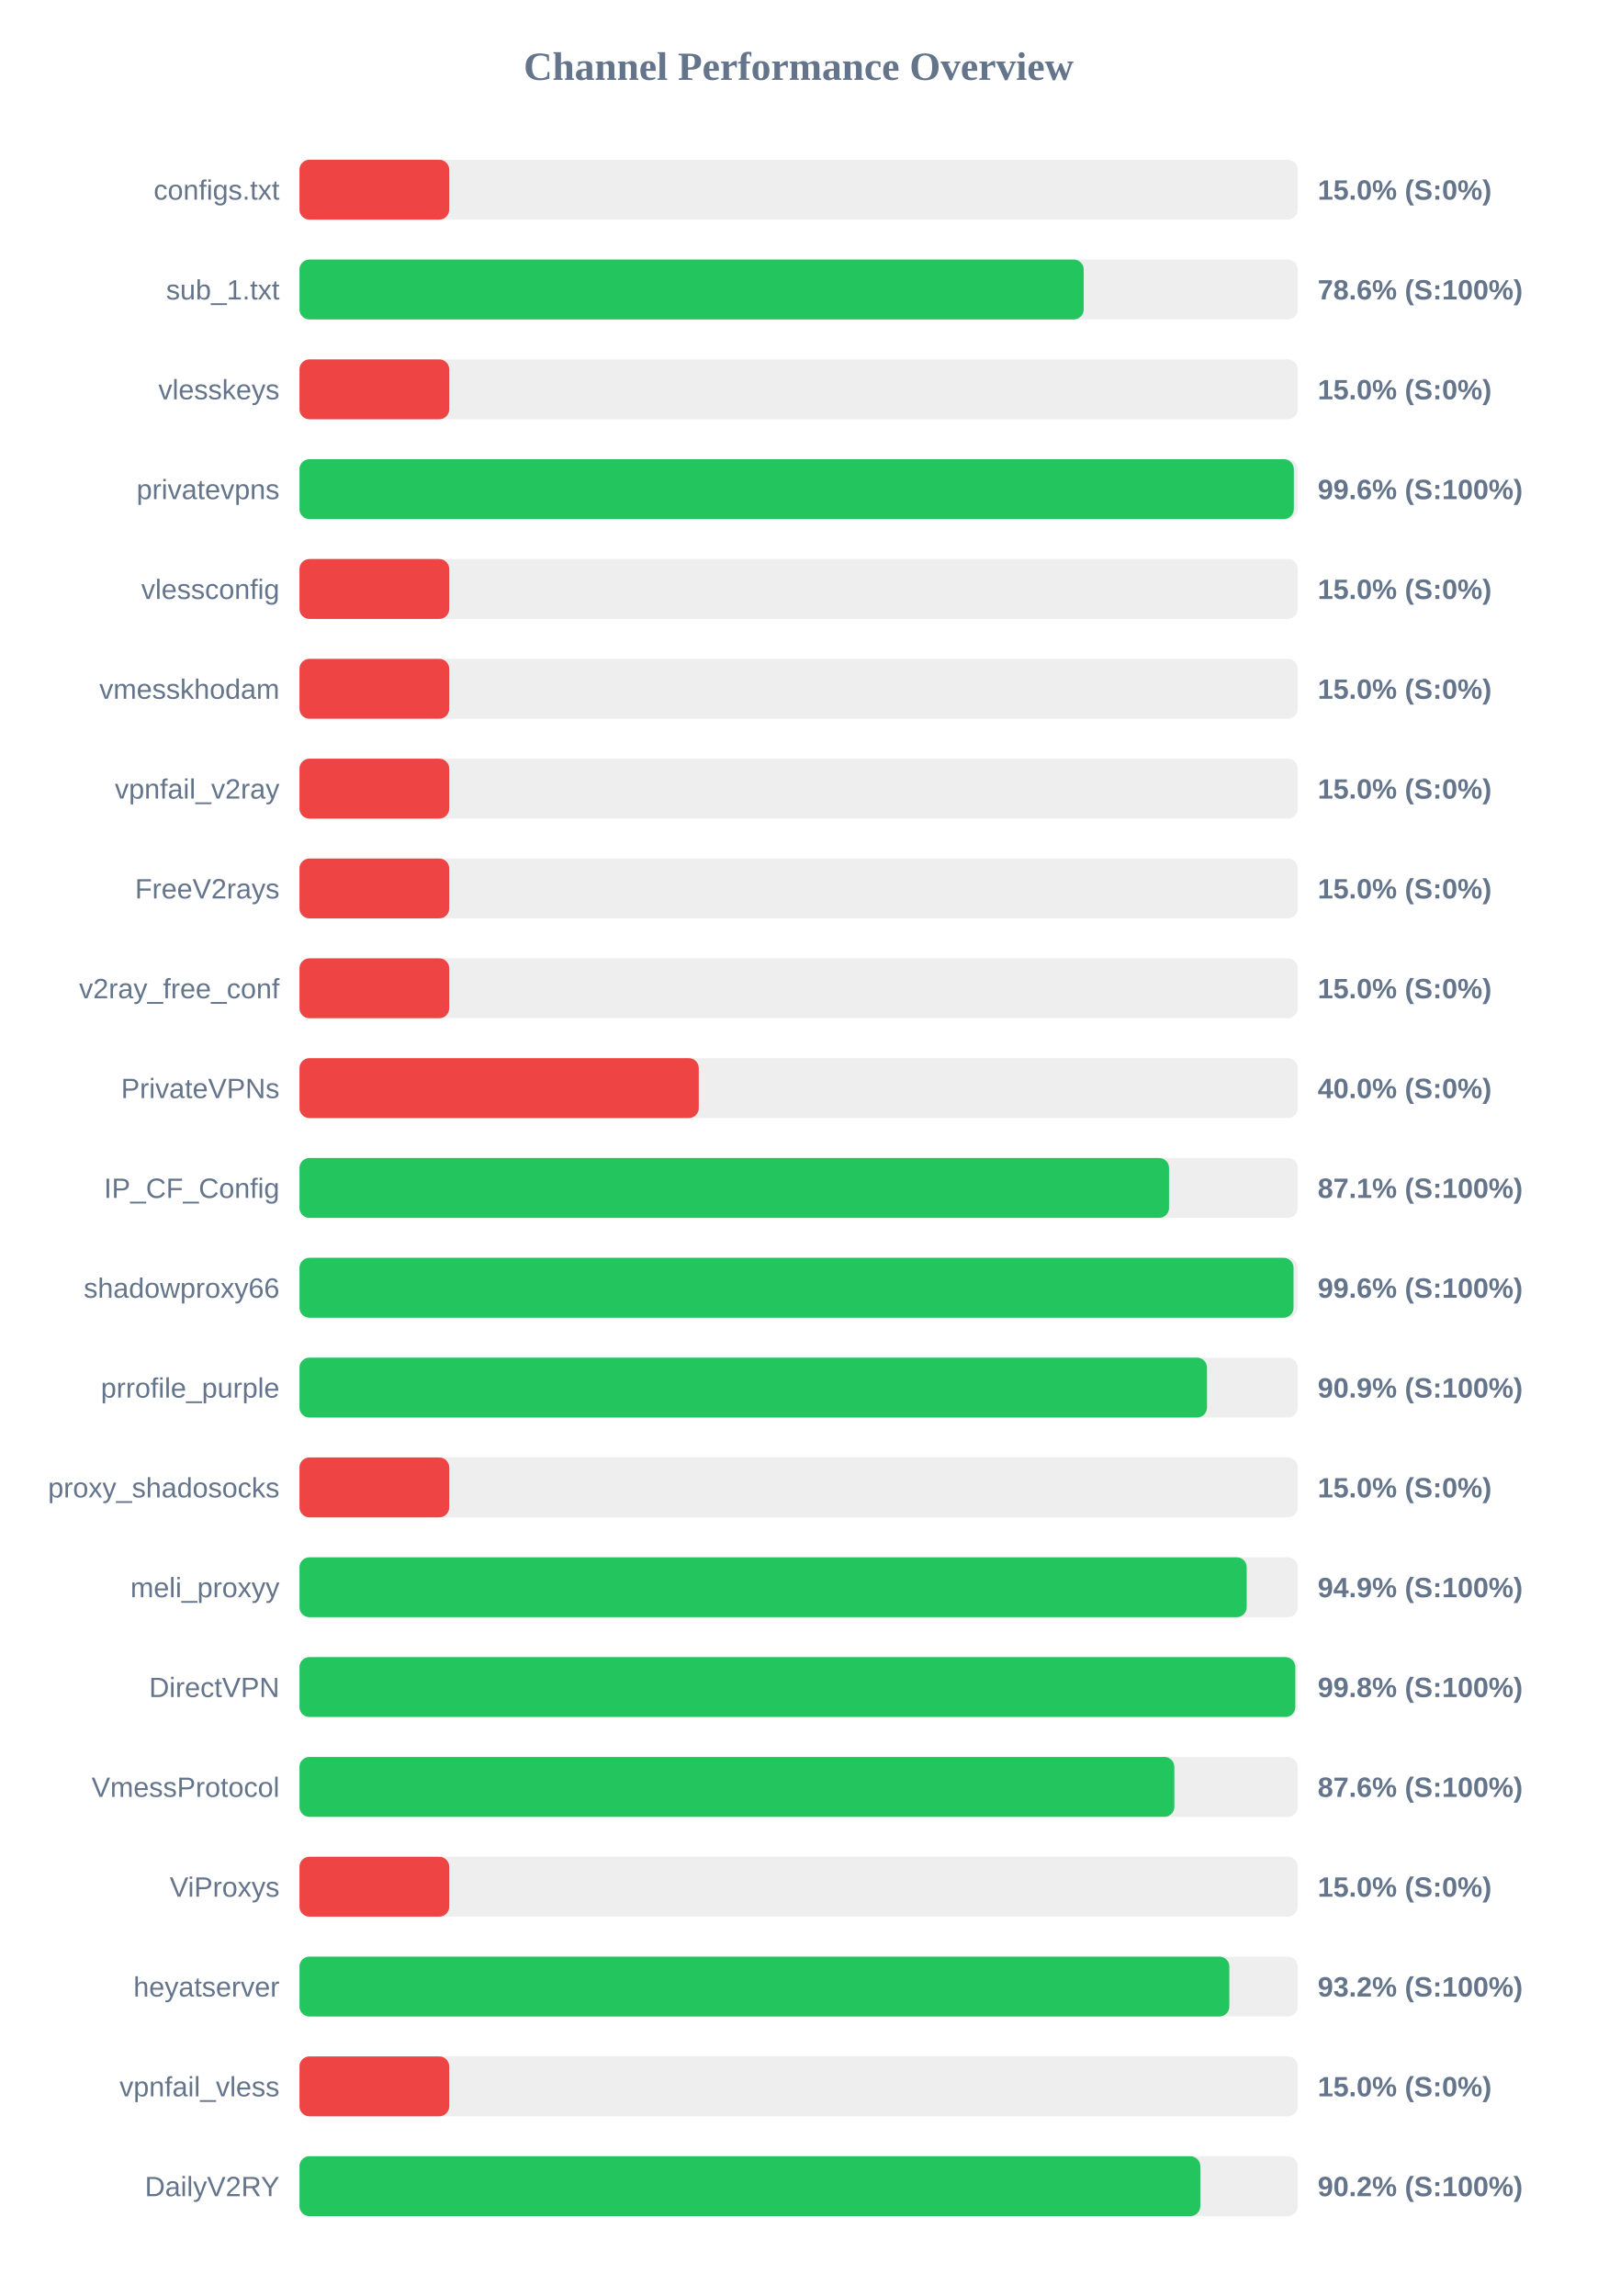
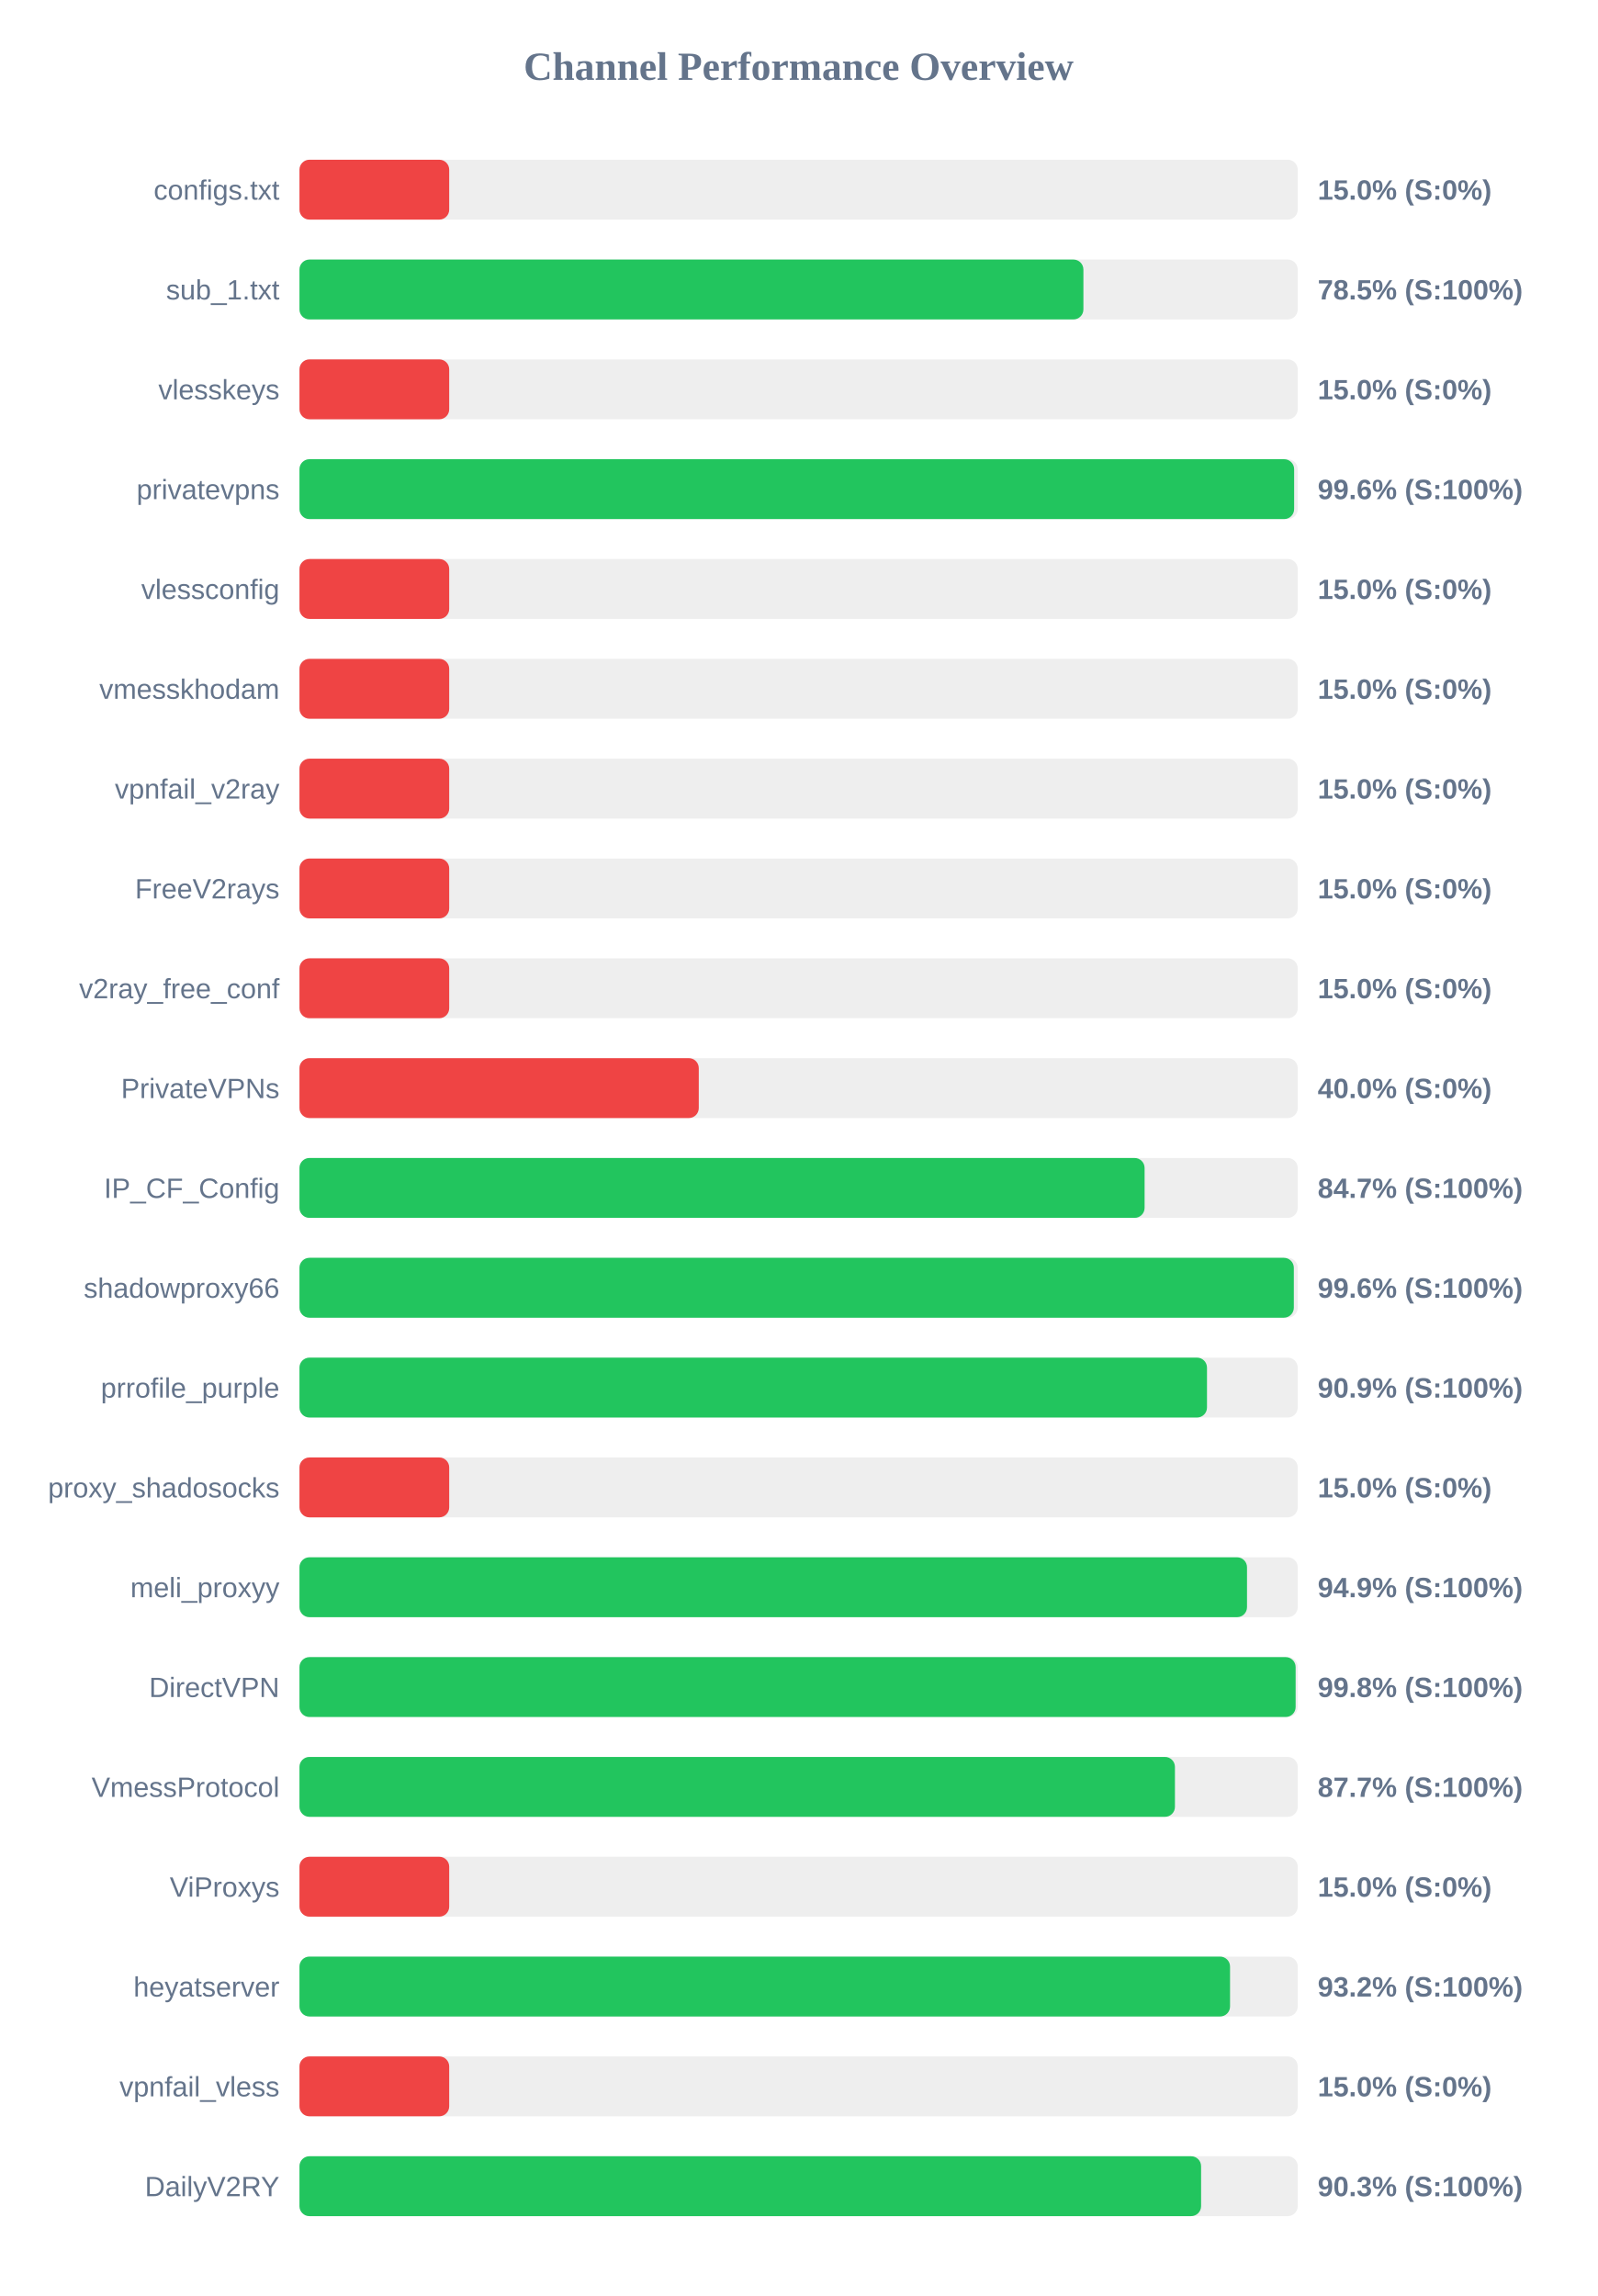
<svg xmlns="http://www.w3.org/2000/svg" width="800" height="1150" version="1.1">
  <style>
        .row { font: 14px Arial; fill: #64748b; }
        .score { font: bold 14px Arial; fill: #64748b; }
    </style>
  <text x="400" y="40" text-anchor="middle" font-size="20px" font-weight="bold" fill="#64748b">Channel Performance Overview</text>
  <rect x="150" y="80" width="500" height="30" fill="#eee" rx="5" />
  <rect x="150" y="80" width="75.0" height="30" fill="#ef4444" rx="5" />
  <text x="140" y="100" text-anchor="end" class="row">configs.txt</text>
  <text x="660" y="100" text-anchor="start" class="score">15.0% (S:0%)</text>
  <rect x="150" y="130" width="500" height="30" fill="#eee" rx="5" />
-   <rect x="150" y="130" width="392.8" height="30" fill="#22c55e" rx="5" />
+   <rect x="150" y="130" width="392.65" height="30" fill="#22c55e" rx="5" />
  <text x="140" y="150" text-anchor="end" class="row">sub_1.txt</text>
-   <text x="660" y="150" text-anchor="start" class="score">78.6% (S:100%)</text>
+   <text x="660" y="150" text-anchor="start" class="score">78.5% (S:100%)</text>
  <rect x="150" y="180" width="500" height="30" fill="#eee" rx="5" />
  <rect x="150" y="180" width="75.0" height="30" fill="#ef4444" rx="5" />
  <text x="140" y="200" text-anchor="end" class="row">vlesskeys</text>
  <text x="660" y="200" text-anchor="start" class="score">15.0% (S:0%)</text>
  <rect x="150" y="230" width="500" height="30" fill="#eee" rx="5" />
-   <rect x="150" y="230" width="498.05" height="30" fill="#22c55e" rx="5" />
+   <rect x="150" y="230" width="498.2" height="30" fill="#22c55e" rx="5" />
  <text x="140" y="250" text-anchor="end" class="row">privatevpns</text>
  <text x="660" y="250" text-anchor="start" class="score">99.6% (S:100%)</text>
  <rect x="150" y="280" width="500" height="30" fill="#eee" rx="5" />
  <rect x="150" y="280" width="75.0" height="30" fill="#ef4444" rx="5" />
  <text x="140" y="300" text-anchor="end" class="row">vlessconfig</text>
  <text x="660" y="300" text-anchor="start" class="score">15.0% (S:0%)</text>
  <rect x="150" y="330" width="500" height="30" fill="#eee" rx="5" />
  <rect x="150" y="330" width="75.0" height="30" fill="#ef4444" rx="5" />
  <text x="140" y="350" text-anchor="end" class="row">vmesskhodam</text>
  <text x="660" y="350" text-anchor="start" class="score">15.0% (S:0%)</text>
  <rect x="150" y="380" width="500" height="30" fill="#eee" rx="5" />
  <rect x="150" y="380" width="75.0" height="30" fill="#ef4444" rx="5" />
  <text x="140" y="400" text-anchor="end" class="row">vpnfail_v2ray</text>
  <text x="660" y="400" text-anchor="start" class="score">15.0% (S:0%)</text>
  <rect x="150" y="430" width="500" height="30" fill="#eee" rx="5" />
  <rect x="150" y="430" width="75.0" height="30" fill="#ef4444" rx="5" />
  <text x="140" y="450" text-anchor="end" class="row">FreeV2rays</text>
  <text x="660" y="450" text-anchor="start" class="score">15.0% (S:0%)</text>
  <rect x="150" y="480" width="500" height="30" fill="#eee" rx="5" />
  <rect x="150" y="480" width="75.0" height="30" fill="#ef4444" rx="5" />
  <text x="140" y="500" text-anchor="end" class="row">v2ray_free_conf</text>
  <text x="660" y="500" text-anchor="start" class="score">15.0% (S:0%)</text>
  <rect x="150" y="530" width="500" height="30" fill="#eee" rx="5" />
  <rect x="150" y="530" width="200.0" height="30" fill="#ef4444" rx="5" />
  <text x="140" y="550" text-anchor="end" class="row">PrivateVPNs</text>
  <text x="660" y="550" text-anchor="start" class="score">40.0% (S:0%)</text>
  <rect x="150" y="580" width="500" height="30" fill="#eee" rx="5" />
-   <rect x="150" y="580" width="435.55" height="30" fill="#22c55e" rx="5" />
+   <rect x="150" y="580" width="423.3" height="30" fill="#22c55e" rx="5" />
  <text x="140" y="600" text-anchor="end" class="row">IP_CF_Config</text>
-   <text x="660" y="600" text-anchor="start" class="score">87.1% (S:100%)</text>
+   <text x="660" y="600" text-anchor="start" class="score">84.7% (S:100%)</text>
  <rect x="150" y="630" width="500" height="30" fill="#eee" rx="5" />
-   <rect x="150" y="630" width="497.9" height="30" fill="#22c55e" rx="5" />
+   <rect x="150" y="630" width="498.05" height="30" fill="#22c55e" rx="5" />
  <text x="140" y="650" text-anchor="end" class="row">shadowproxy66</text>
  <text x="660" y="650" text-anchor="start" class="score">99.6% (S:100%)</text>
  <rect x="150" y="680" width="500" height="30" fill="#eee" rx="5" />
  <rect x="150" y="680" width="454.55" height="30" fill="#22c55e" rx="5" />
  <text x="140" y="700" text-anchor="end" class="row">prrofile_purple</text>
  <text x="660" y="700" text-anchor="start" class="score">90.9% (S:100%)</text>
  <rect x="150" y="730" width="500" height="30" fill="#eee" rx="5" />
  <rect x="150" y="730" width="75.0" height="30" fill="#ef4444" rx="5" />
  <text x="140" y="750" text-anchor="end" class="row">proxy_shadosocks</text>
  <text x="660" y="750" text-anchor="start" class="score">15.0% (S:0%)</text>
  <rect x="150" y="780" width="500" height="30" fill="#eee" rx="5" />
-   <rect x="150" y="780" width="474.45" height="30" fill="#22c55e" rx="5" />
+   <rect x="150" y="780" width="474.6" height="30" fill="#22c55e" rx="5" />
  <text x="140" y="800" text-anchor="end" class="row">meli_proxyy</text>
  <text x="660" y="800" text-anchor="start" class="score">94.9% (S:100%)</text>
  <rect x="150" y="830" width="500" height="30" fill="#eee" rx="5" />
-   <rect x="150" y="830" width="498.8" height="30" fill="#22c55e" rx="5" />
+   <rect x="150" y="830" width="498.95" height="30" fill="#22c55e" rx="5" />
  <text x="140" y="850" text-anchor="end" class="row">DirectVPN</text>
  <text x="660" y="850" text-anchor="start" class="score">99.8% (S:100%)</text>
  <rect x="150" y="880" width="500" height="30" fill="#eee" rx="5" />
-   <rect x="150" y="880" width="438.2" height="30" fill="#22c55e" rx="5" />
+   <rect x="150" y="880" width="438.5" height="30" fill="#22c55e" rx="5" />
  <text x="140" y="900" text-anchor="end" class="row">VmessProtocol</text>
-   <text x="660" y="900" text-anchor="start" class="score">87.6% (S:100%)</text>
+   <text x="660" y="900" text-anchor="start" class="score">87.7% (S:100%)</text>
  <rect x="150" y="930" width="500" height="30" fill="#eee" rx="5" />
  <rect x="150" y="930" width="75.0" height="30" fill="#ef4444" rx="5" />
  <text x="140" y="950" text-anchor="end" class="row">ViProxys</text>
  <text x="660" y="950" text-anchor="start" class="score">15.0% (S:0%)</text>
  <rect x="150" y="980" width="500" height="30" fill="#eee" rx="5" />
-   <rect x="150" y="980" width="465.75" height="30" fill="#22c55e" rx="5" />
+   <rect x="150" y="980" width="466.1" height="30" fill="#22c55e" rx="5" />
  <text x="140" y="1000" text-anchor="end" class="row">heyatserver</text>
  <text x="660" y="1000" text-anchor="start" class="score">93.2% (S:100%)</text>
  <rect x="150" y="1030" width="500" height="30" fill="#eee" rx="5" />
  <rect x="150" y="1030" width="75.0" height="30" fill="#ef4444" rx="5" />
  <text x="140" y="1050" text-anchor="end" class="row">vpnfail_vless</text>
  <text x="660" y="1050" text-anchor="start" class="score">15.0% (S:0%)</text>
  <rect x="150" y="1080" width="500" height="30" fill="#eee" rx="5" />
-   <rect x="150" y="1080" width="451.2" height="30" fill="#22c55e" rx="5" />
+   <rect x="150" y="1080" width="451.6" height="30" fill="#22c55e" rx="5" />
  <text x="140" y="1100" text-anchor="end" class="row">DailyV2RY</text>
-   <text x="660" y="1100" text-anchor="start" class="score">90.2% (S:100%)</text>
+   <text x="660" y="1100" text-anchor="start" class="score">90.3% (S:100%)</text>
</svg>
